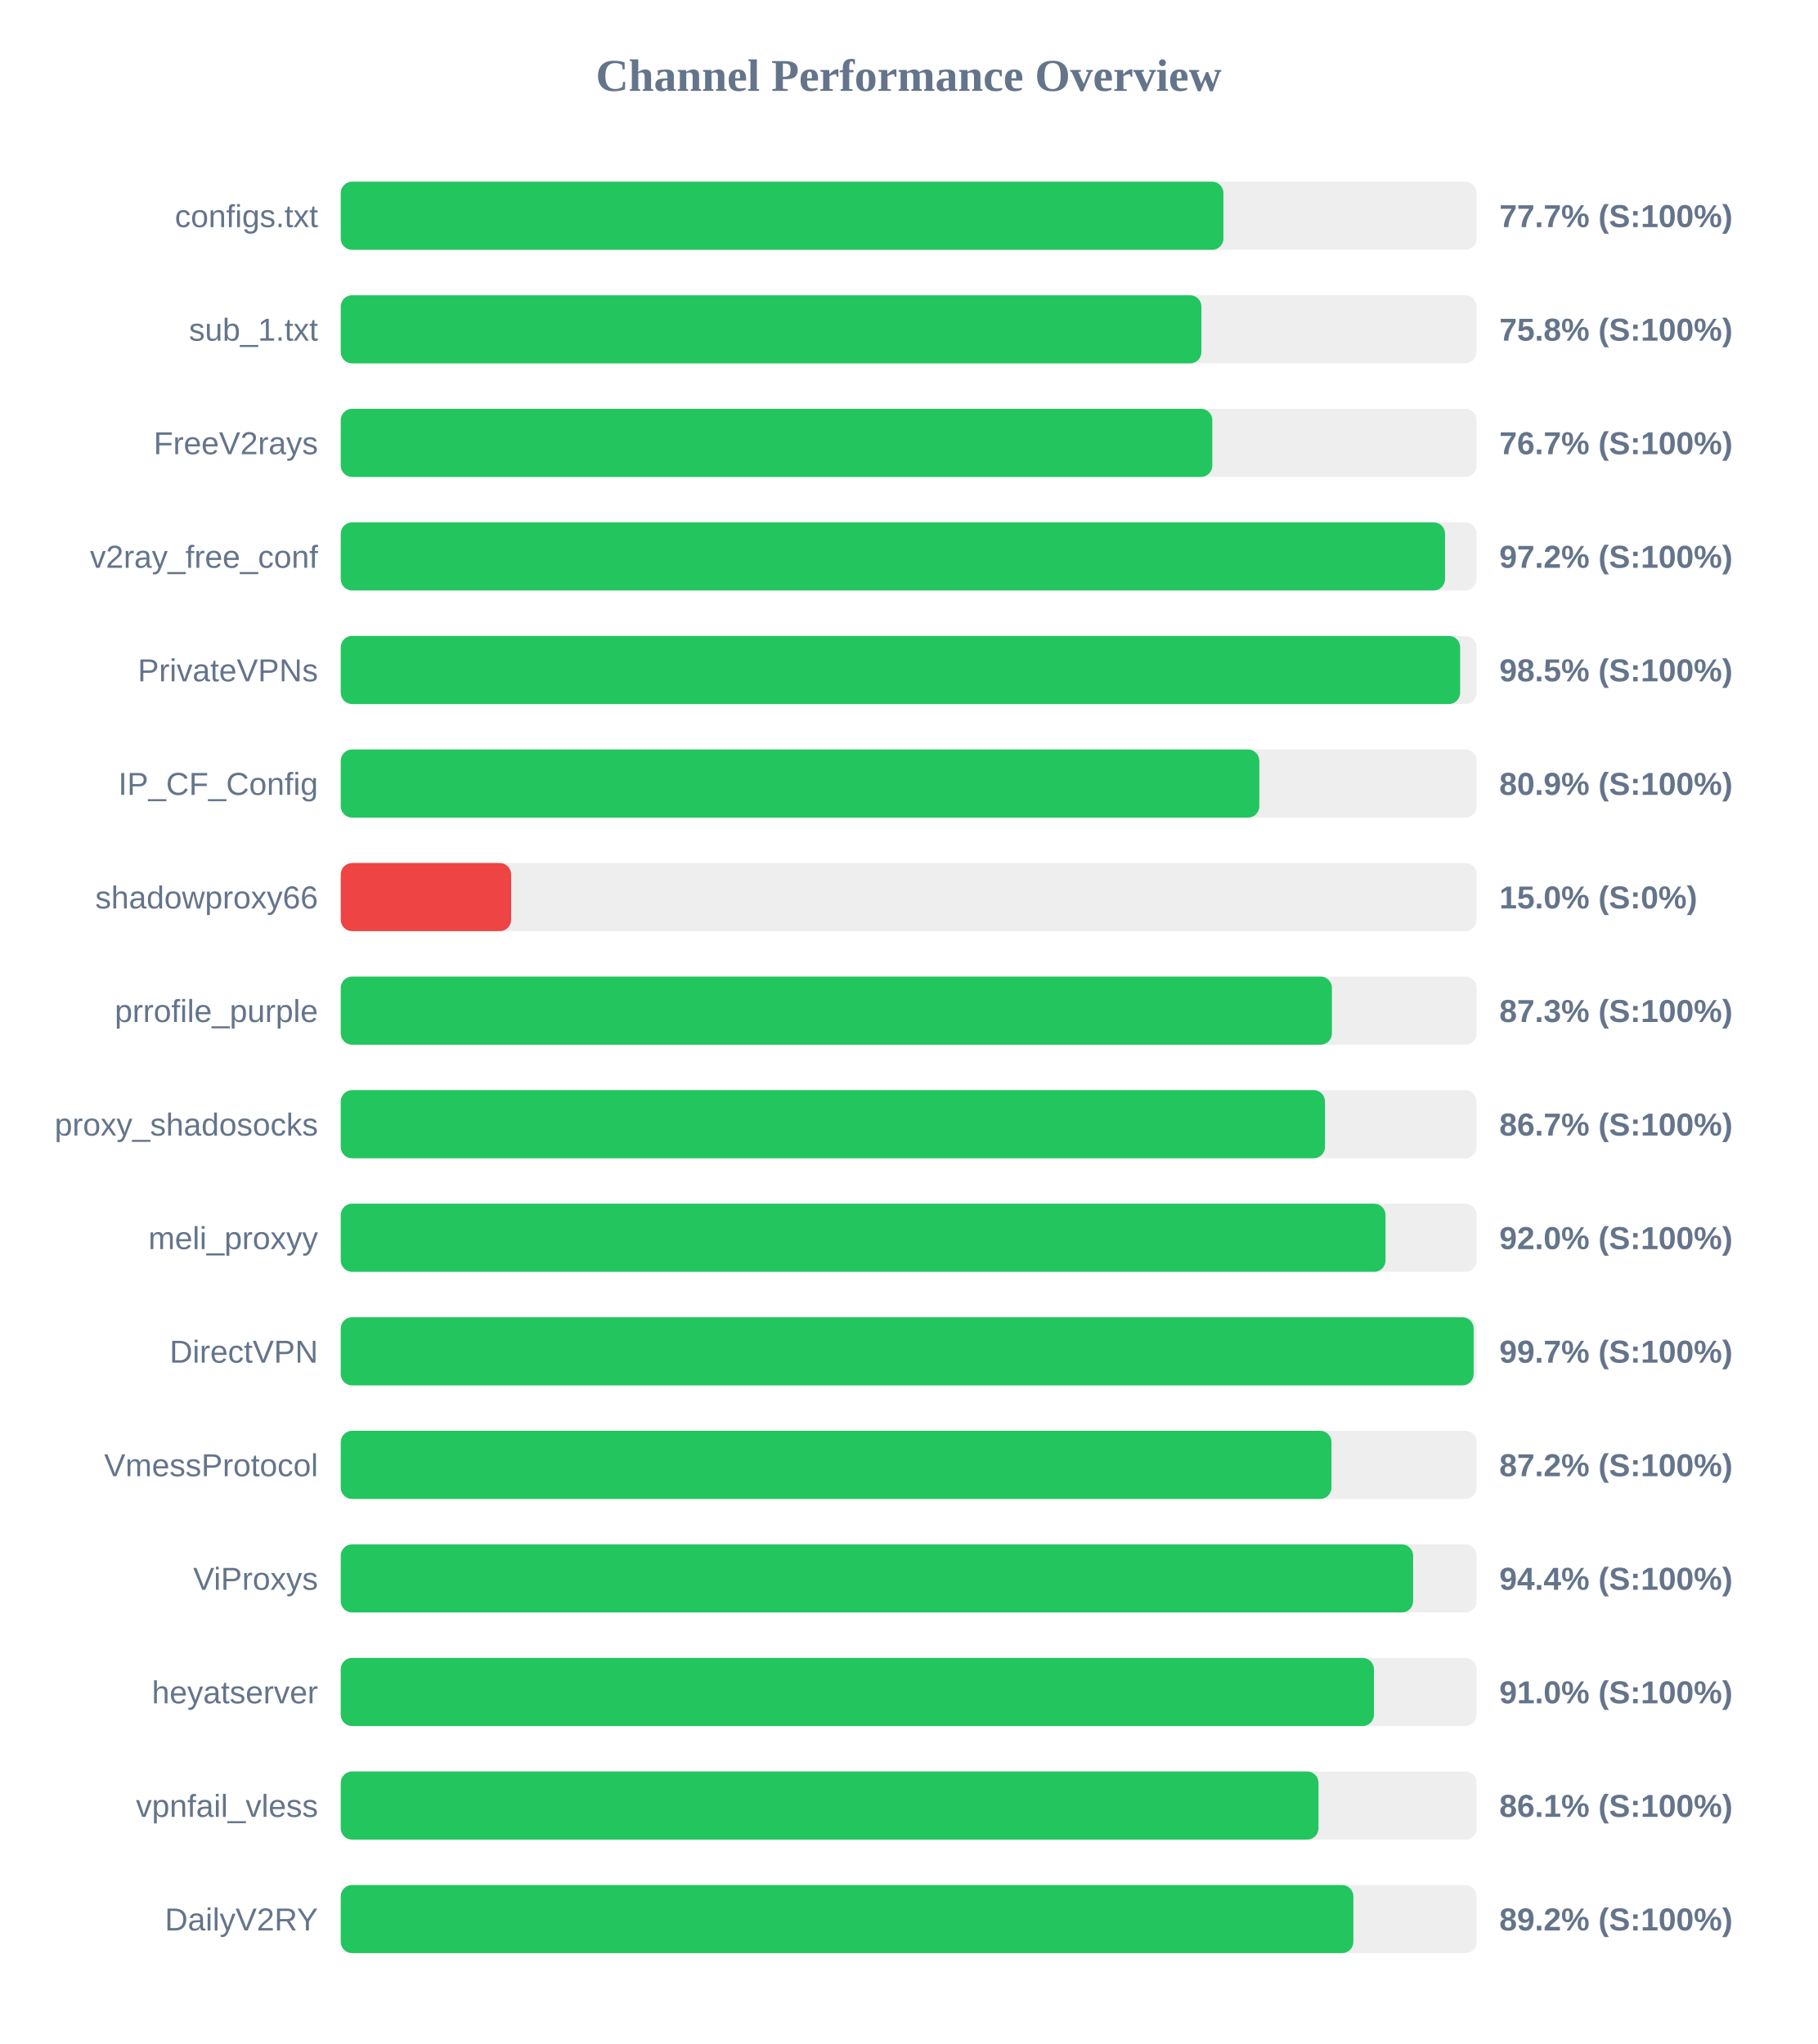
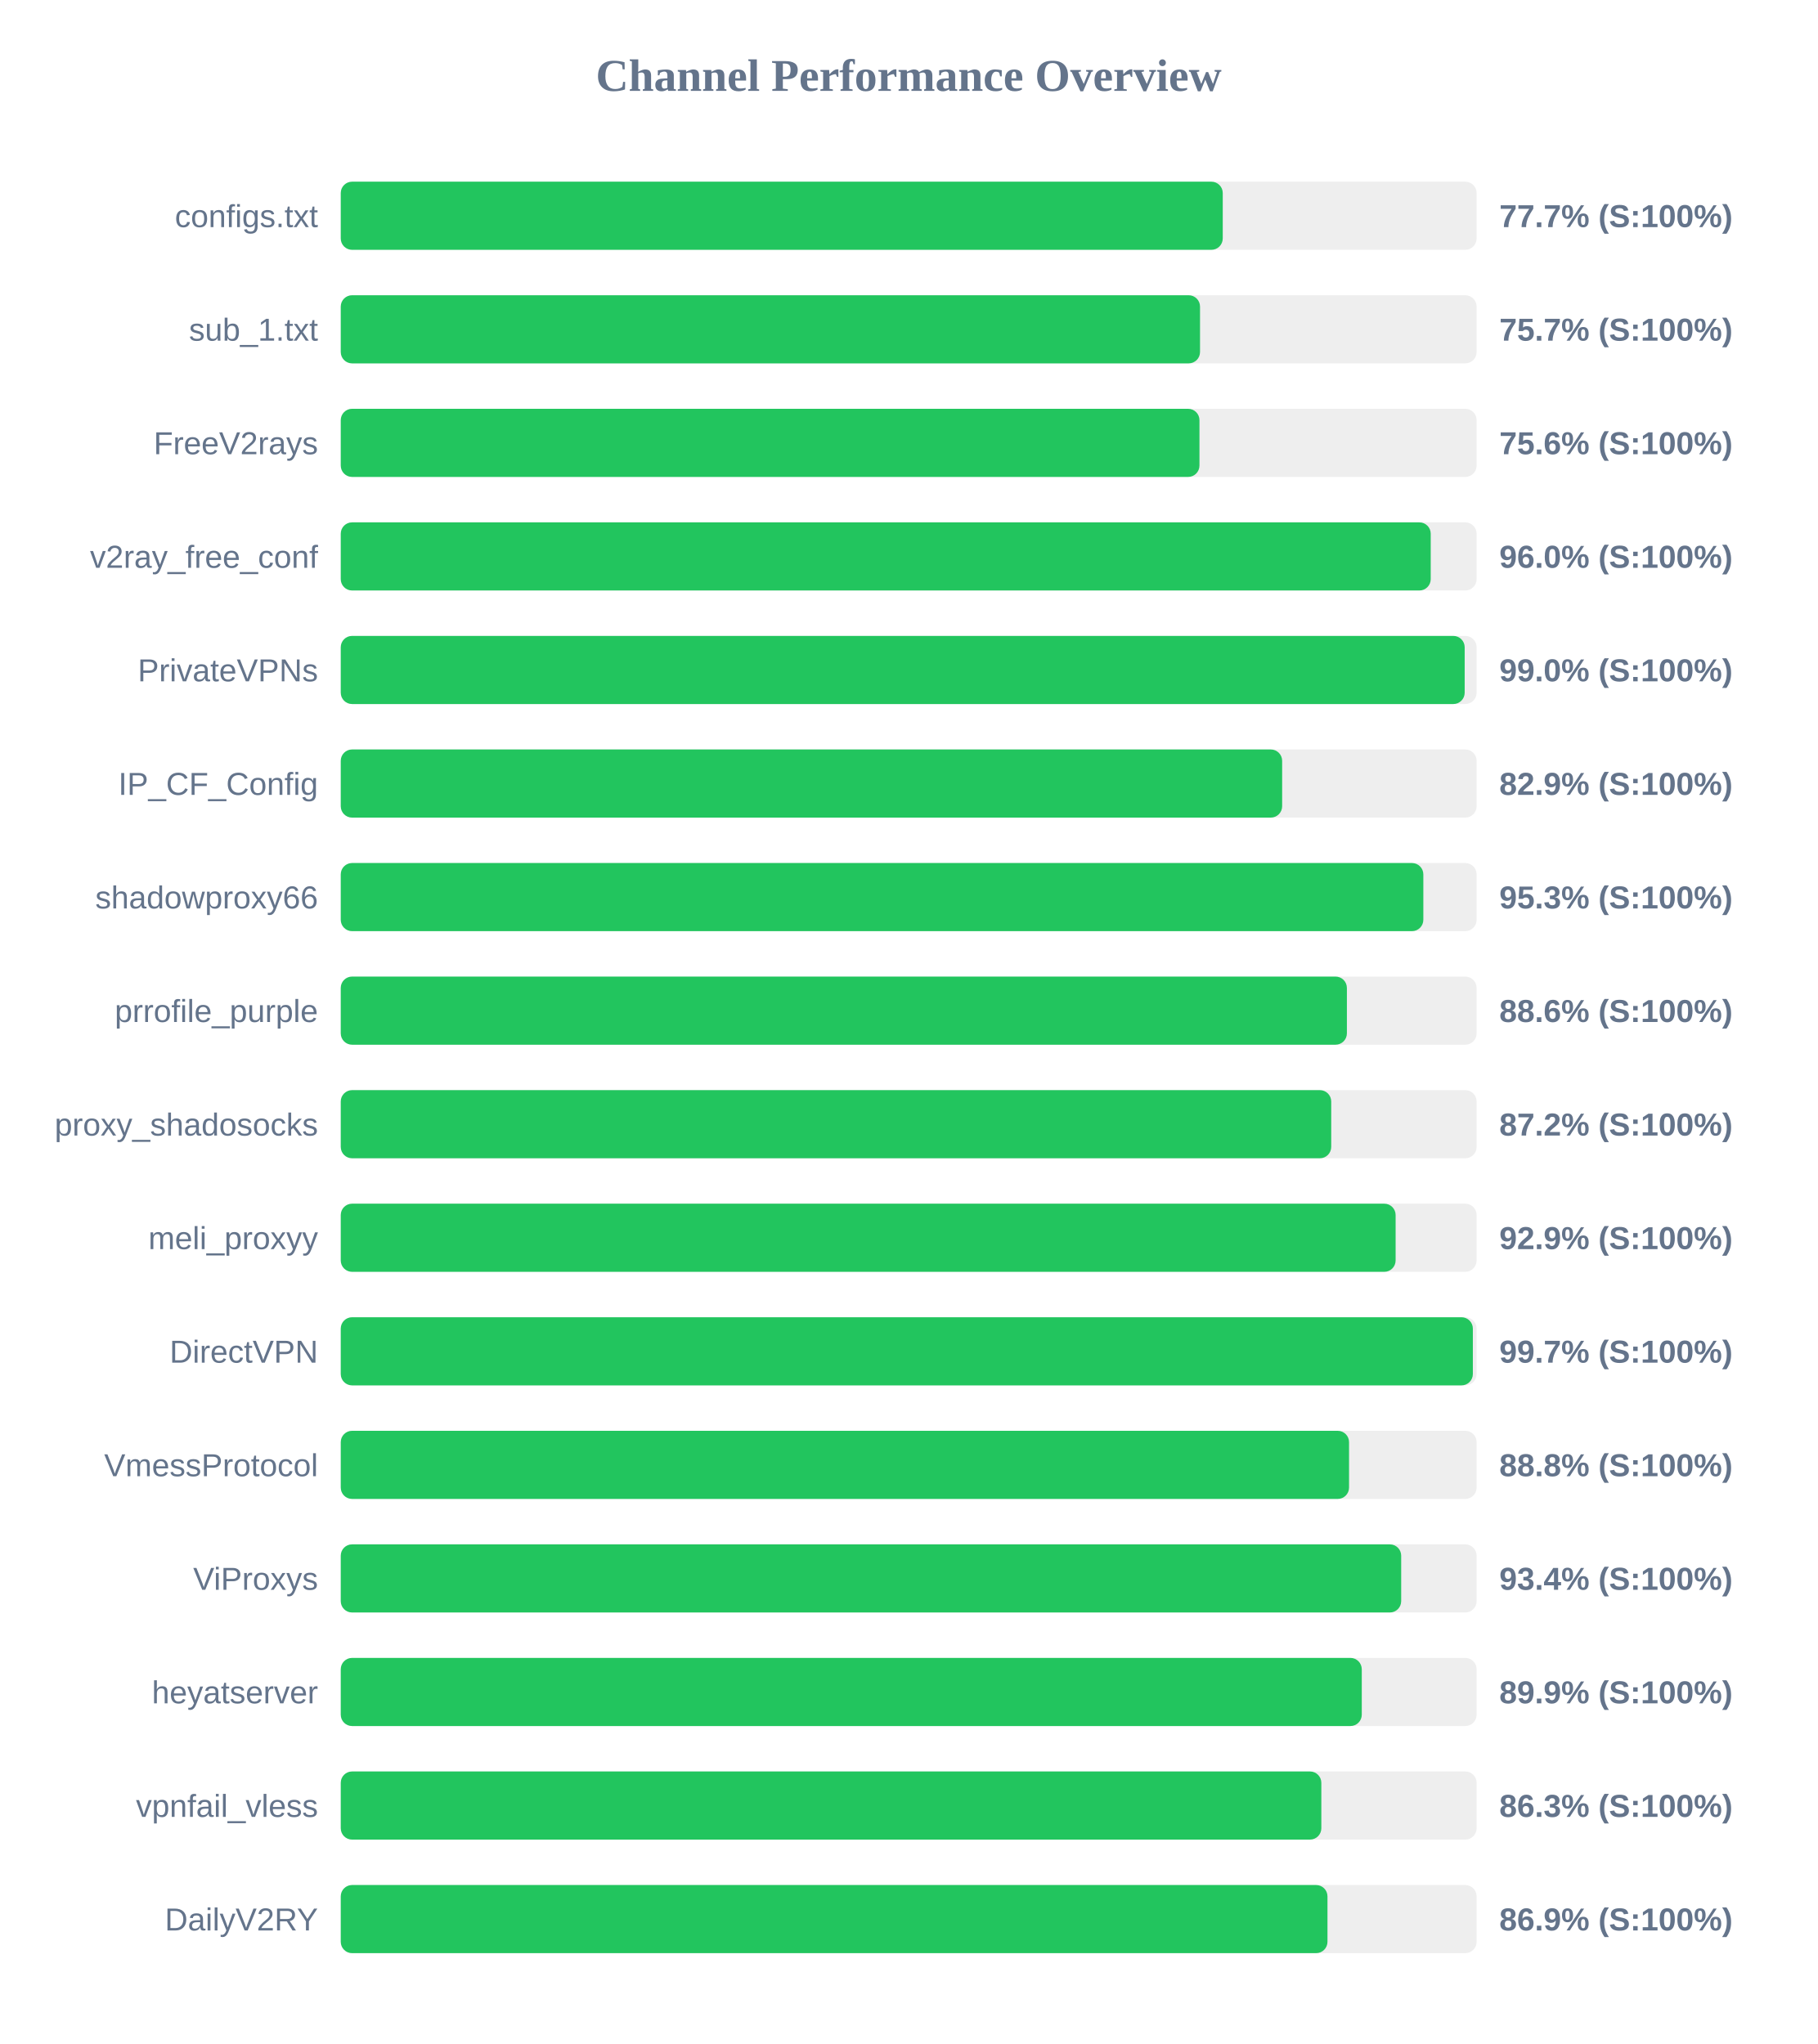
<svg xmlns="http://www.w3.org/2000/svg" width="800" height="900" version="1.1">
  <style>
        .row { font: 14px Arial; fill: #64748b; }
        .score { font: bold 14px Arial; fill: #64748b; }
    </style>
  <text x="400" y="40" text-anchor="middle" font-size="20px" font-weight="bold" fill="#64748b">Channel Performance Overview</text>
  <rect x="150" y="80" width="500" height="30" fill="#eee" rx="5" />
-   <rect x="150" y="80" width="388.55" height="30" fill="#22c55e" rx="5" />
+   <rect x="150" y="80" width="388.25" height="30" fill="#22c55e" rx="5" />
  <text x="140" y="100" text-anchor="end" class="row">configs.txt</text>
  <text x="660" y="100" text-anchor="start" class="score">77.7% (S:100%)</text>
  <rect x="150" y="130" width="500" height="30" fill="#eee" rx="5" />
-   <rect x="150" y="130" width="378.85" height="30" fill="#22c55e" rx="5" />
+   <rect x="150" y="130" width="378.25" height="30" fill="#22c55e" rx="5" />
  <text x="140" y="150" text-anchor="end" class="row">sub_1.txt</text>
-   <text x="660" y="150" text-anchor="start" class="score">75.8% (S:100%)</text>
+   <text x="660" y="150" text-anchor="start" class="score">75.7% (S:100%)</text>
  <rect x="150" y="180" width="500" height="30" fill="#eee" rx="5" />
-   <rect x="150" y="180" width="383.65" height="30" fill="#22c55e" rx="5" />
+   <rect x="150" y="180" width="378.0" height="30" fill="#22c55e" rx="5" />
  <text x="140" y="200" text-anchor="end" class="row">FreeV2rays</text>
-   <text x="660" y="200" text-anchor="start" class="score">76.7% (S:100%)</text>
+   <text x="660" y="200" text-anchor="start" class="score">75.6% (S:100%)</text>
  <rect x="150" y="230" width="500" height="30" fill="#eee" rx="5" />
-   <rect x="150" y="230" width="486.1" height="30" fill="#22c55e" rx="5" />
+   <rect x="150" y="230" width="479.8" height="30" fill="#22c55e" rx="5" />
  <text x="140" y="250" text-anchor="end" class="row">v2ray_free_conf</text>
-   <text x="660" y="250" text-anchor="start" class="score">97.2% (S:100%)</text>
+   <text x="660" y="250" text-anchor="start" class="score">96.0% (S:100%)</text>
  <rect x="150" y="280" width="500" height="30" fill="#eee" rx="5" />
-   <rect x="150" y="280" width="492.75" height="30" fill="#22c55e" rx="5" />
+   <rect x="150" y="280" width="494.75" height="30" fill="#22c55e" rx="5" />
  <text x="140" y="300" text-anchor="end" class="row">PrivateVPNs</text>
-   <text x="660" y="300" text-anchor="start" class="score">98.5% (S:100%)</text>
+   <text x="660" y="300" text-anchor="start" class="score">99.0% (S:100%)</text>
  <rect x="150" y="330" width="500" height="30" fill="#eee" rx="5" />
-   <rect x="150" y="330" width="404.35" height="30" fill="#22c55e" rx="5" />
+   <rect x="150" y="330" width="414.4" height="30" fill="#22c55e" rx="5" />
  <text x="140" y="350" text-anchor="end" class="row">IP_CF_Config</text>
-   <text x="660" y="350" text-anchor="start" class="score">80.9% (S:100%)</text>
+   <text x="660" y="350" text-anchor="start" class="score">82.9% (S:100%)</text>
  <rect x="150" y="380" width="500" height="30" fill="#eee" rx="5" />
-   <rect x="150" y="380" width="75.0" height="30" fill="#ef4444" rx="5" />
+   <rect x="150" y="380" width="476.55" height="30" fill="#22c55e" rx="5" />
  <text x="140" y="400" text-anchor="end" class="row">shadowproxy66</text>
-   <text x="660" y="400" text-anchor="start" class="score">15.0% (S:0%)</text>
+   <text x="660" y="400" text-anchor="start" class="score">95.3% (S:100%)</text>
  <rect x="150" y="430" width="500" height="30" fill="#eee" rx="5" />
-   <rect x="150" y="430" width="436.3" height="30" fill="#22c55e" rx="5" />
+   <rect x="150" y="430" width="442.9" height="30" fill="#22c55e" rx="5" />
  <text x="140" y="450" text-anchor="end" class="row">prrofile_purple</text>
-   <text x="660" y="450" text-anchor="start" class="score">87.3% (S:100%)</text>
+   <text x="660" y="450" text-anchor="start" class="score">88.6% (S:100%)</text>
  <rect x="150" y="480" width="500" height="30" fill="#eee" rx="5" />
-   <rect x="150" y="480" width="433.25" height="30" fill="#22c55e" rx="5" />
+   <rect x="150" y="480" width="436.0" height="30" fill="#22c55e" rx="5" />
  <text x="140" y="500" text-anchor="end" class="row">proxy_shadosocks</text>
-   <text x="660" y="500" text-anchor="start" class="score">86.7% (S:100%)</text>
+   <text x="660" y="500" text-anchor="start" class="score">87.2% (S:100%)</text>
  <rect x="150" y="530" width="500" height="30" fill="#eee" rx="5" />
-   <rect x="150" y="530" width="459.9" height="30" fill="#22c55e" rx="5" />
+   <rect x="150" y="530" width="464.35" height="30" fill="#22c55e" rx="5" />
  <text x="140" y="550" text-anchor="end" class="row">meli_proxyy</text>
-   <text x="660" y="550" text-anchor="start" class="score">92.0% (S:100%)</text>
+   <text x="660" y="550" text-anchor="start" class="score">92.9% (S:100%)</text>
  <rect x="150" y="580" width="500" height="30" fill="#eee" rx="5" />
-   <rect x="150" y="580" width="498.7" height="30" fill="#22c55e" rx="5" />
+   <rect x="150" y="580" width="498.35" height="30" fill="#22c55e" rx="5" />
  <text x="140" y="600" text-anchor="end" class="row">DirectVPN</text>
  <text x="660" y="600" text-anchor="start" class="score">99.7% (S:100%)</text>
  <rect x="150" y="630" width="500" height="30" fill="#eee" rx="5" />
-   <rect x="150" y="630" width="436.1" height="30" fill="#22c55e" rx="5" />
+   <rect x="150" y="630" width="443.85" height="30" fill="#22c55e" rx="5" />
  <text x="140" y="650" text-anchor="end" class="row">VmessProtocol</text>
-   <text x="660" y="650" text-anchor="start" class="score">87.2% (S:100%)</text>
+   <text x="660" y="650" text-anchor="start" class="score">88.8% (S:100%)</text>
  <rect x="150" y="680" width="500" height="30" fill="#eee" rx="5" />
-   <rect x="150" y="680" width="472.05" height="30" fill="#22c55e" rx="5" />
+   <rect x="150" y="680" width="466.8" height="30" fill="#22c55e" rx="5" />
  <text x="140" y="700" text-anchor="end" class="row">ViProxys</text>
-   <text x="660" y="700" text-anchor="start" class="score">94.4% (S:100%)</text>
+   <text x="660" y="700" text-anchor="start" class="score">93.4% (S:100%)</text>
  <rect x="150" y="730" width="500" height="30" fill="#eee" rx="5" />
-   <rect x="150" y="730" width="454.8" height="30" fill="#22c55e" rx="5" />
+   <rect x="150" y="730" width="449.45" height="30" fill="#22c55e" rx="5" />
  <text x="140" y="750" text-anchor="end" class="row">heyatserver</text>
-   <text x="660" y="750" text-anchor="start" class="score">91.0% (S:100%)</text>
+   <text x="660" y="750" text-anchor="start" class="score">89.9% (S:100%)</text>
  <rect x="150" y="780" width="500" height="30" fill="#eee" rx="5" />
-   <rect x="150" y="780" width="430.4" height="30" fill="#22c55e" rx="5" />
+   <rect x="150" y="780" width="431.65" height="30" fill="#22c55e" rx="5" />
  <text x="140" y="800" text-anchor="end" class="row">vpnfail_vless</text>
-   <text x="660" y="800" text-anchor="start" class="score">86.1% (S:100%)</text>
+   <text x="660" y="800" text-anchor="start" class="score">86.3% (S:100%)</text>
  <rect x="150" y="830" width="500" height="30" fill="#eee" rx="5" />
-   <rect x="150" y="830" width="445.75" height="30" fill="#22c55e" rx="5" />
+   <rect x="150" y="830" width="434.35" height="30" fill="#22c55e" rx="5" />
  <text x="140" y="850" text-anchor="end" class="row">DailyV2RY</text>
-   <text x="660" y="850" text-anchor="start" class="score">89.2% (S:100%)</text>
+   <text x="660" y="850" text-anchor="start" class="score">86.9% (S:100%)</text>
</svg>
